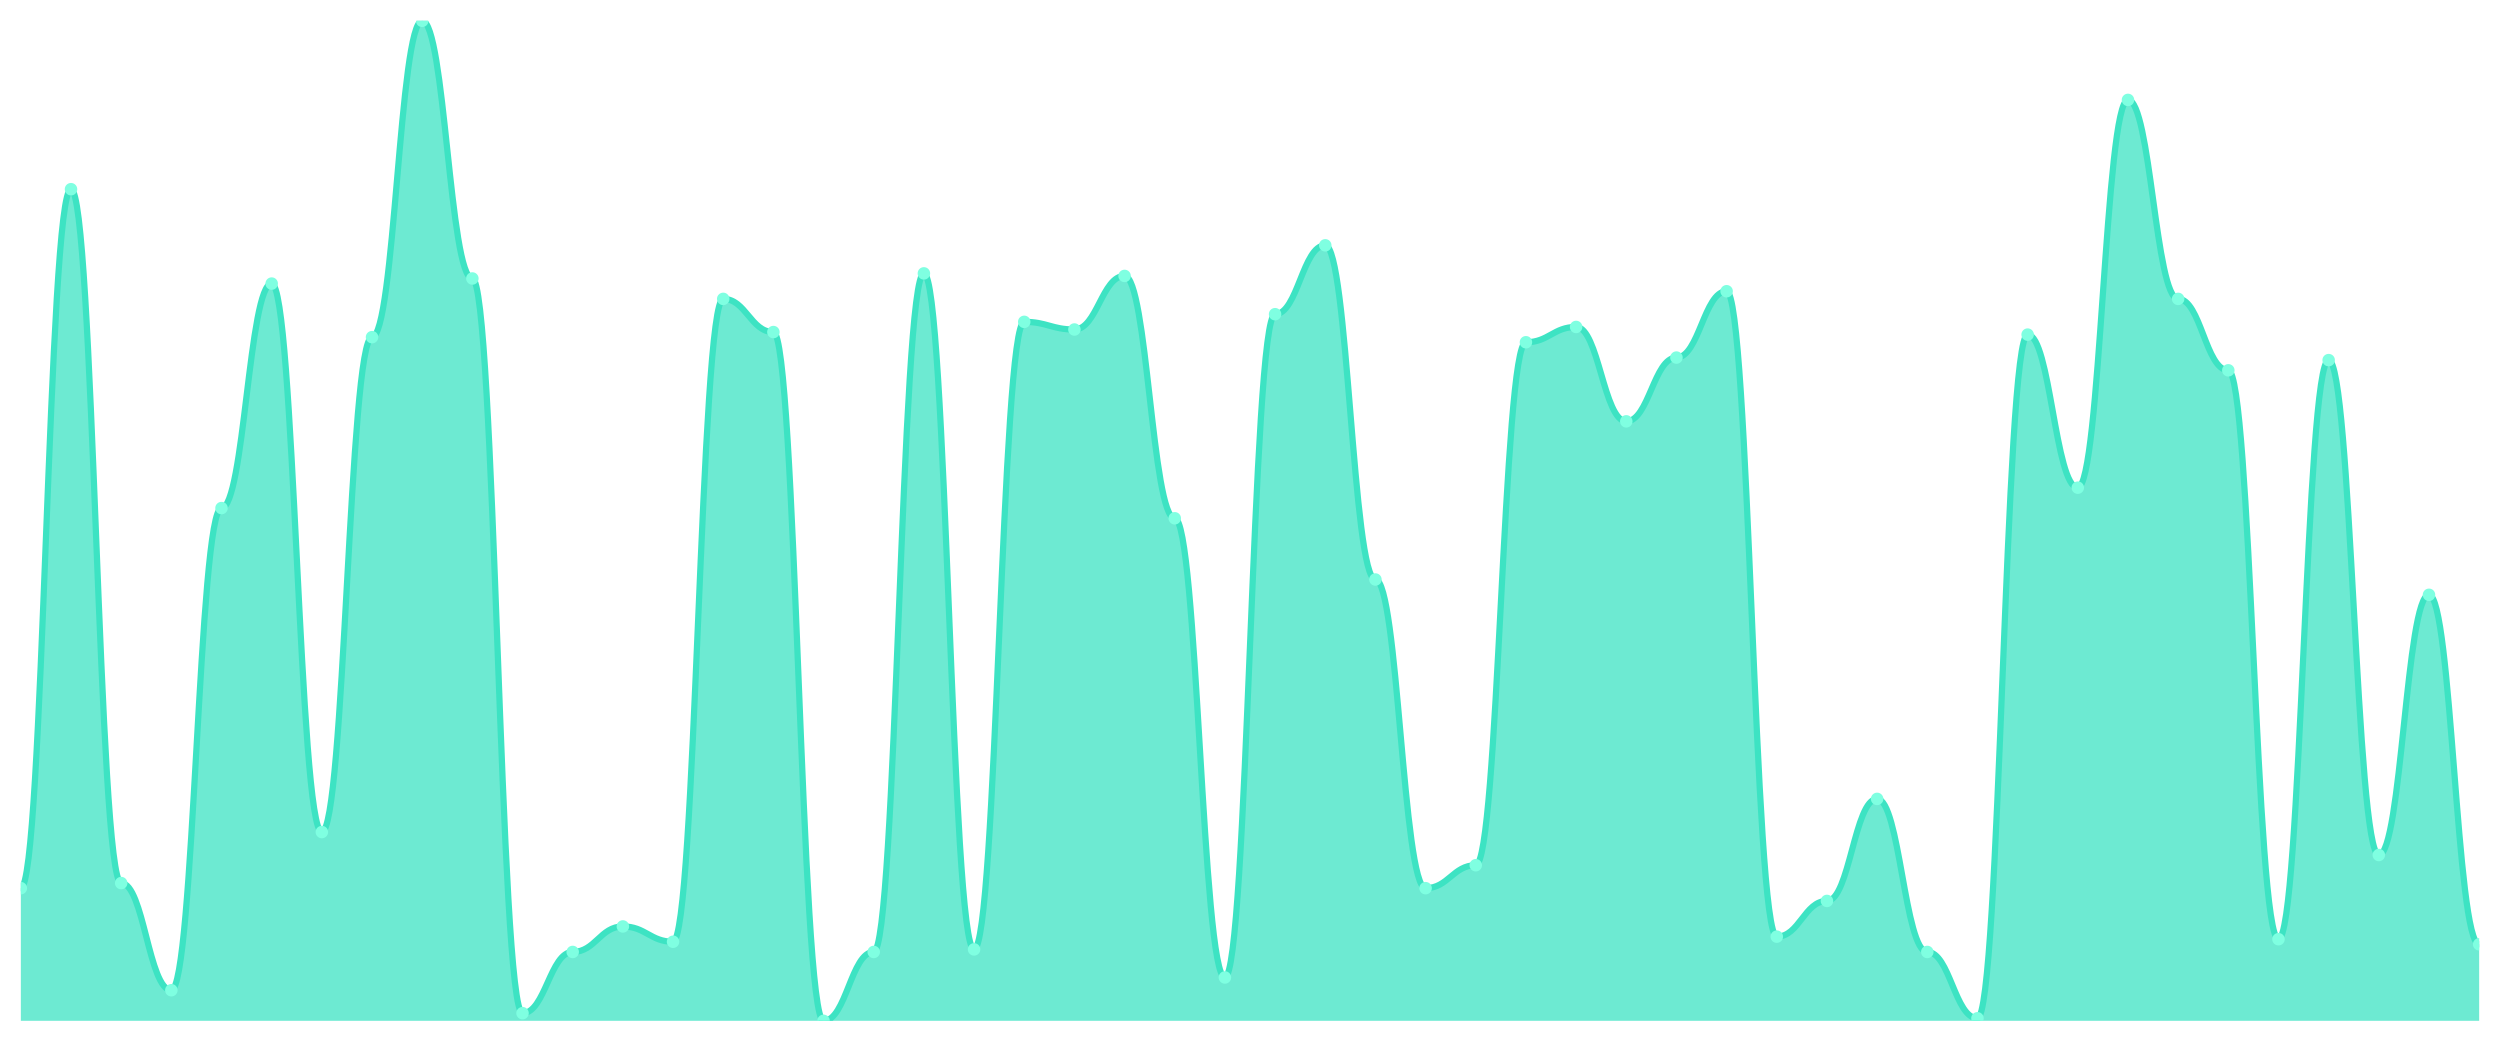
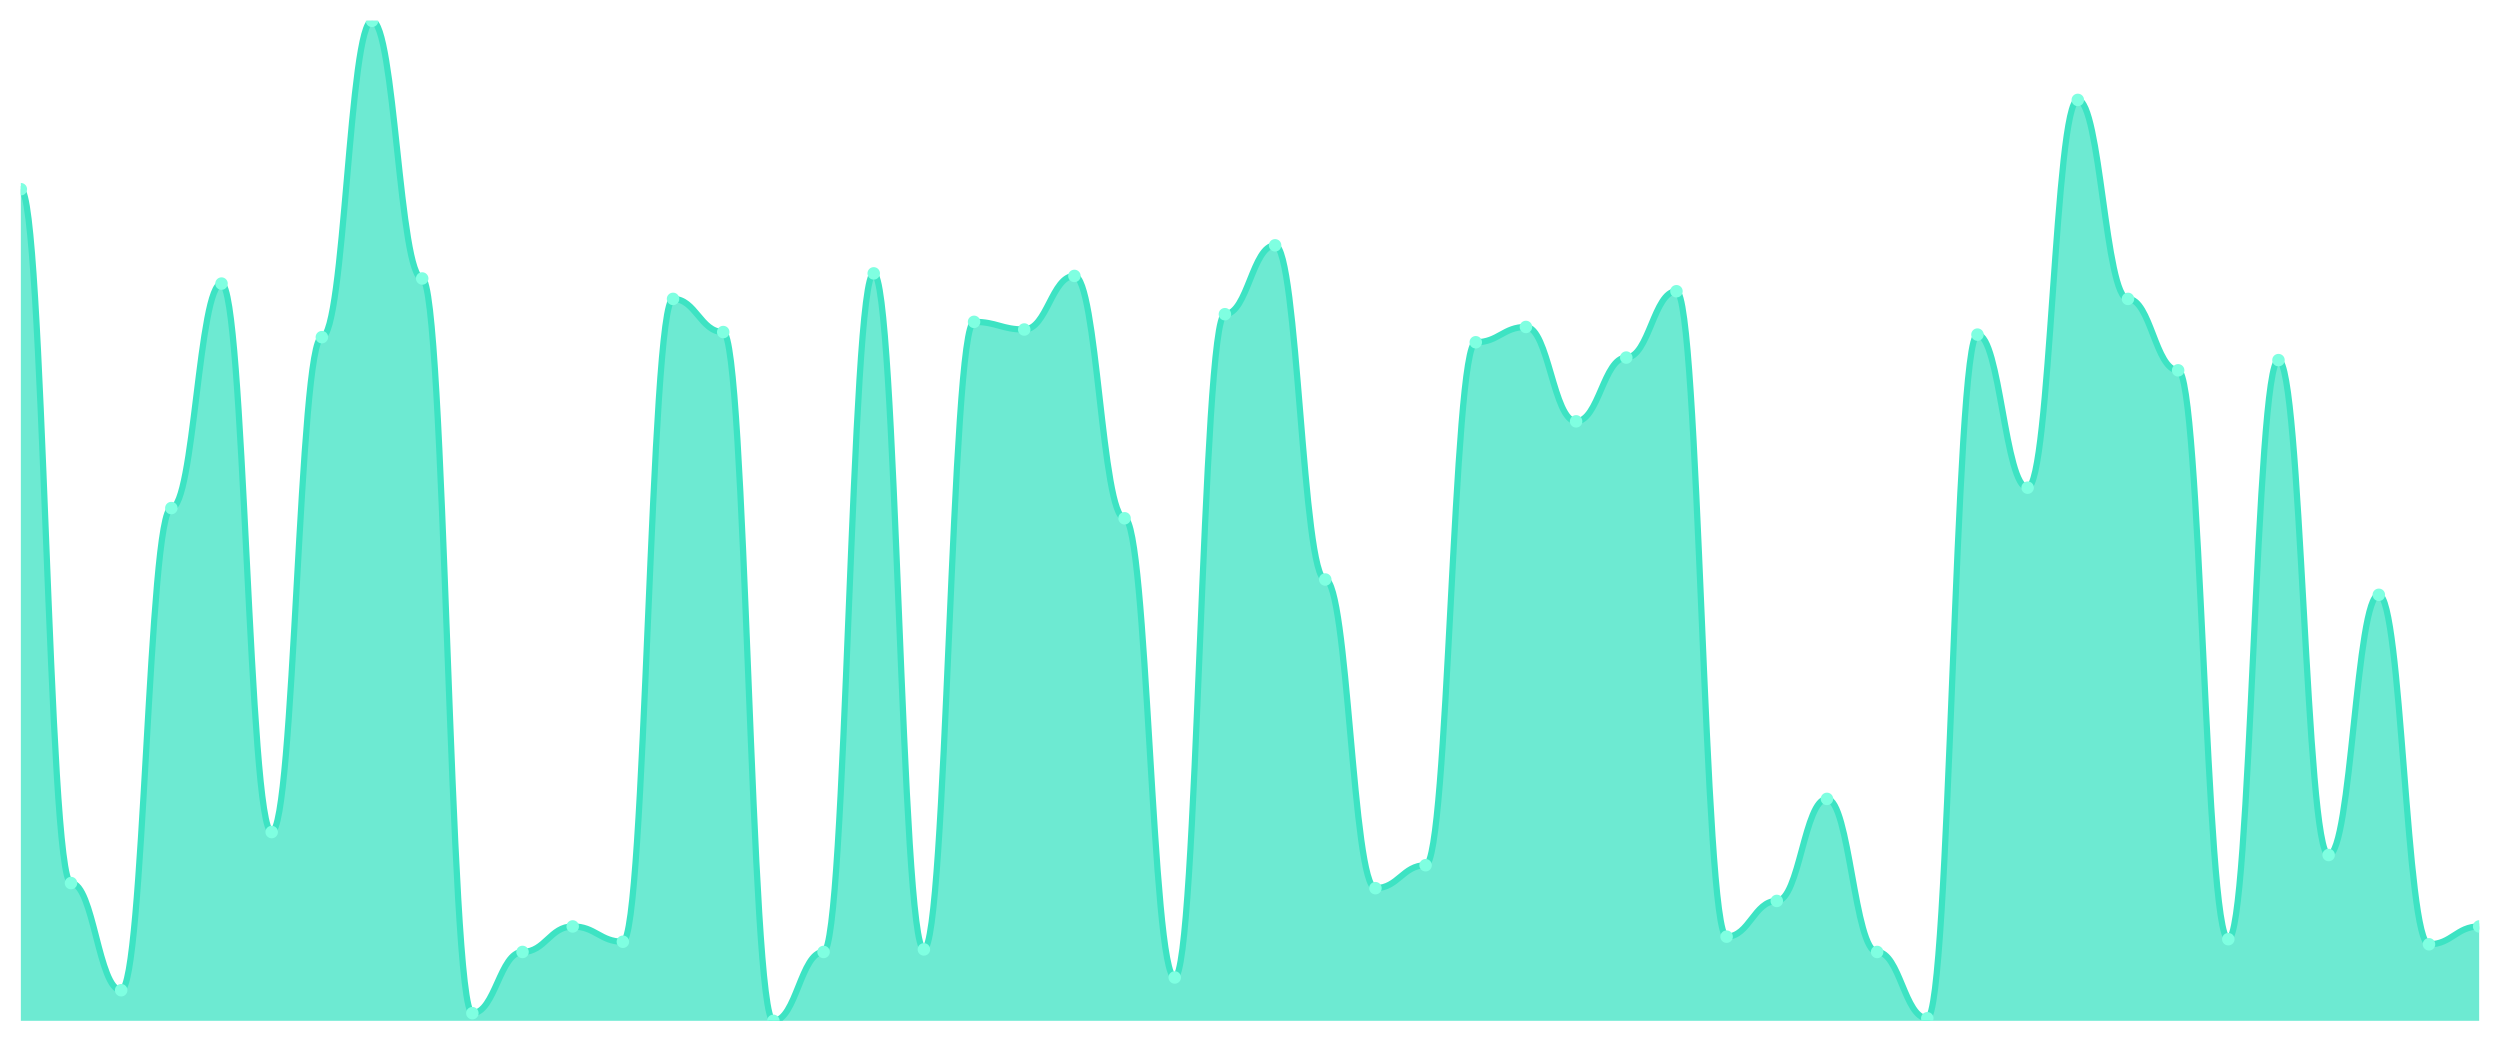
<svg xmlns="http://www.w3.org/2000/svg" viewBox="0 0 1200 500" width="1200" height="500">
  <defs>
    <clipPath id="c">
      <rect x="10" y="10" width="1180" height="480" />
    </clipPath>
  </defs>
  <rect width="1200" height="500" fill="none" />
  <g clip-path="url(#c)">
-     <path d="M 10,490 L 10,426.327 C 20.837,426.327 23.245,90.816 34.082,90.816 C 44.918,90.816 47.327,423.878 58.163,423.878 C 69,423.878 71.408,475.306 82.245,475.306 C 93.082,475.306 95.49,243.878 106.327,243.878 C 117.163,243.878 119.571,136.122 130.408,136.122 C 141.245,136.122 143.653,399.388 154.49,399.388 C 165.327,399.388 167.735,161.837 178.571,161.837 C 189.408,161.837 191.816,10 202.653,10 C 213.49,10 215.898,133.673 226.735,133.673 C 237.571,133.673 239.98,486.327 250.816,486.327 C 261.653,486.327 264.061,456.939 274.898,456.939 C 285.735,456.939 288.143,444.694 298.98,444.694 C 309.816,444.694 312.224,452.041 323.061,452.041 C 333.898,452.041 336.306,143.469 347.143,143.469 C 357.98,143.469 360.388,159.388 371.224,159.388 C 382.061,159.388 384.469,490 395.306,490 C 406.143,490 408.551,456.939 419.388,456.939 C 430.224,456.939 432.633,131.224 443.469,131.224 C 454.306,131.224 456.714,455.714 467.551,455.714 C 478.388,455.714 480.796,154.49 491.633,154.49 C 502.469,154.49 504.878,158.163 515.714,158.163 C 526.551,158.163 528.959,132.449 539.796,132.449 C 550.633,132.449 553.041,248.776 563.878,248.776 C 574.714,248.776 577.122,469.184 587.959,469.184 C 598.796,469.184 601.204,150.816 612.041,150.816 C 622.878,150.816 625.286,117.755 636.122,117.755 C 646.959,117.755 649.367,278.163 660.204,278.163 C 671.041,278.163 673.449,426.327 684.286,426.327 C 695.122,426.327 697.531,415.306 708.367,415.306 C 719.204,415.306 721.612,164.286 732.449,164.286 C 743.286,164.286 745.694,156.939 756.531,156.939 C 767.367,156.939 769.776,202.245 780.612,202.245 C 791.449,202.245 793.857,171.633 804.694,171.633 C 815.531,171.633 817.939,139.796 828.776,139.796 C 839.612,139.796 842.02,449.592 852.857,449.592 C 863.694,449.592 866.102,432.449 876.939,432.449 C 887.776,432.449 890.184,383.469 901.02,383.469 C 911.857,383.469 914.265,456.939 925.102,456.939 C 935.939,456.939 938.347,488.776 949.184,488.776 C 960.02,488.776 962.429,160.612 973.265,160.612 C 984.102,160.612 986.51,234.082 997.347,234.082 C 1008.184,234.082 1010.592,47.959 1021.429,47.959 C 1032.265,47.959 1034.673,143.469 1045.51,143.469 C 1056.347,143.469 1058.755,177.755 1069.592,177.755 C 1080.429,177.755 1082.837,450.816 1093.673,450.816 C 1104.51,450.816 1106.918,172.857 1117.755,172.857 C 1128.592,172.857 1131,410.408 1141.837,410.408 C 1152.673,410.408 1155.082,285.51 1165.918,285.51 C 1176.755,285.51 1179.163,453.265 1190,453.265 L 1190,490 Z" fill="rgba(61,227,195,0.75)" />
-     <path d="M 10,426.327 C 20.837,426.327 23.245,90.816 34.082,90.816 C 44.918,90.816 47.327,423.878 58.163,423.878 C 69,423.878 71.408,475.306 82.245,475.306 C 93.082,475.306 95.49,243.878 106.327,243.878 C 117.163,243.878 119.571,136.122 130.408,136.122 C 141.245,136.122 143.653,399.388 154.49,399.388 C 165.327,399.388 167.735,161.837 178.571,161.837 C 189.408,161.837 191.816,10 202.653,10 C 213.49,10 215.898,133.673 226.735,133.673 C 237.571,133.673 239.98,486.327 250.816,486.327 C 261.653,486.327 264.061,456.939 274.898,456.939 C 285.735,456.939 288.143,444.694 298.98,444.694 C 309.816,444.694 312.224,452.041 323.061,452.041 C 333.898,452.041 336.306,143.469 347.143,143.469 C 357.98,143.469 360.388,159.388 371.224,159.388 C 382.061,159.388 384.469,490 395.306,490 C 406.143,490 408.551,456.939 419.388,456.939 C 430.224,456.939 432.633,131.224 443.469,131.224 C 454.306,131.224 456.714,455.714 467.551,455.714 C 478.388,455.714 480.796,154.49 491.633,154.49 C 502.469,154.49 504.878,158.163 515.714,158.163 C 526.551,158.163 528.959,132.449 539.796,132.449 C 550.633,132.449 553.041,248.776 563.878,248.776 C 574.714,248.776 577.122,469.184 587.959,469.184 C 598.796,469.184 601.204,150.816 612.041,150.816 C 622.878,150.816 625.286,117.755 636.122,117.755 C 646.959,117.755 649.367,278.163 660.204,278.163 C 671.041,278.163 673.449,426.327 684.286,426.327 C 695.122,426.327 697.531,415.306 708.367,415.306 C 719.204,415.306 721.612,164.286 732.449,164.286 C 743.286,164.286 745.694,156.939 756.531,156.939 C 767.367,156.939 769.776,202.245 780.612,202.245 C 791.449,202.245 793.857,171.633 804.694,171.633 C 815.531,171.633 817.939,139.796 828.776,139.796 C 839.612,139.796 842.02,449.592 852.857,449.592 C 863.694,449.592 866.102,432.449 876.939,432.449 C 887.776,432.449 890.184,383.469 901.02,383.469 C 911.857,383.469 914.265,456.939 925.102,456.939 C 935.939,456.939 938.347,488.776 949.184,488.776 C 960.02,488.776 962.429,160.612 973.265,160.612 C 984.102,160.612 986.51,234.082 997.347,234.082 C 1008.184,234.082 1010.592,47.959 1021.429,47.959 C 1032.265,47.959 1034.673,143.469 1045.51,143.469 C 1056.347,143.469 1058.755,177.755 1069.592,177.755 C 1080.429,177.755 1082.837,450.816 1093.673,450.816 C 1104.51,450.816 1106.918,172.857 1117.755,172.857 C 1128.592,172.857 1131,410.408 1141.837,410.408 C 1152.673,410.408 1155.082,285.51 1165.918,285.51 C 1176.755,285.51 1179.163,453.265 1190,453.265" fill="none" stroke="#3de3c3" stroke-width="3" stroke-linecap="round" stroke-linejoin="round" />
-     <circle cx="10" cy="426.327" r="3" fill="#7fffe1" />
-     <circle cx="34.082" cy="90.816" r="3" fill="#7fffe1" />
-     <circle cx="58.163" cy="423.878" r="3" fill="#7fffe1" />
-     <circle cx="82.245" cy="475.306" r="3" fill="#7fffe1" />
-     <circle cx="106.327" cy="243.878" r="3" fill="#7fffe1" />
-     <circle cx="130.408" cy="136.122" r="3" fill="#7fffe1" />
-     <circle cx="154.49" cy="399.388" r="3" fill="#7fffe1" />
-     <circle cx="178.571" cy="161.837" r="3" fill="#7fffe1" />
-     <circle cx="202.653" cy="10" r="3" fill="#7fffe1" />
-     <circle cx="226.735" cy="133.673" r="3" fill="#7fffe1" />
-     <circle cx="250.816" cy="486.327" r="3" fill="#7fffe1" />
-     <circle cx="274.898" cy="456.939" r="3" fill="#7fffe1" />
-     <circle cx="298.98" cy="444.694" r="3" fill="#7fffe1" />
-     <circle cx="323.061" cy="452.041" r="3" fill="#7fffe1" />
-     <circle cx="347.143" cy="143.469" r="3" fill="#7fffe1" />
-     <circle cx="371.224" cy="159.388" r="3" fill="#7fffe1" />
-     <circle cx="395.306" cy="490" r="3" fill="#7fffe1" />
-     <circle cx="419.388" cy="456.939" r="3" fill="#7fffe1" />
-     <circle cx="443.469" cy="131.224" r="3" fill="#7fffe1" />
-     <circle cx="467.551" cy="455.714" r="3" fill="#7fffe1" />
-     <circle cx="491.633" cy="154.49" r="3" fill="#7fffe1" />
-     <circle cx="515.714" cy="158.163" r="3" fill="#7fffe1" />
-     <circle cx="539.796" cy="132.449" r="3" fill="#7fffe1" />
-     <circle cx="563.878" cy="248.776" r="3" fill="#7fffe1" />
-     <circle cx="587.959" cy="469.184" r="3" fill="#7fffe1" />
-     <circle cx="612.041" cy="150.816" r="3" fill="#7fffe1" />
-     <circle cx="636.122" cy="117.755" r="3" fill="#7fffe1" />
-     <circle cx="660.204" cy="278.163" r="3" fill="#7fffe1" />
-     <circle cx="684.286" cy="426.327" r="3" fill="#7fffe1" />
-     <circle cx="708.367" cy="415.306" r="3" fill="#7fffe1" />
-     <circle cx="732.449" cy="164.286" r="3" fill="#7fffe1" />
-     <circle cx="756.531" cy="156.939" r="3" fill="#7fffe1" />
-     <circle cx="780.612" cy="202.245" r="3" fill="#7fffe1" />
-     <circle cx="804.694" cy="171.633" r="3" fill="#7fffe1" />
-     <circle cx="828.776" cy="139.796" r="3" fill="#7fffe1" />
-     <circle cx="852.857" cy="449.592" r="3" fill="#7fffe1" />
-     <circle cx="876.939" cy="432.449" r="3" fill="#7fffe1" />
-     <circle cx="901.02" cy="383.469" r="3" fill="#7fffe1" />
-     <circle cx="925.102" cy="456.939" r="3" fill="#7fffe1" />
-     <circle cx="949.184" cy="488.776" r="3" fill="#7fffe1" />
-     <circle cx="973.265" cy="160.612" r="3" fill="#7fffe1" />
-     <circle cx="997.347" cy="234.082" r="3" fill="#7fffe1" />
-     <circle cx="1021.429" cy="47.959" r="3" fill="#7fffe1" />
-     <circle cx="1045.51" cy="143.469" r="3" fill="#7fffe1" />
-     <circle cx="1069.592" cy="177.755" r="3" fill="#7fffe1" />
-     <circle cx="1093.673" cy="450.816" r="3" fill="#7fffe1" />
-     <circle cx="1117.755" cy="172.857" r="3" fill="#7fffe1" />
-     <circle cx="1141.837" cy="410.408" r="3" fill="#7fffe1" />
-     <circle cx="1165.918" cy="285.51" r="3" fill="#7fffe1" />
-     <circle cx="1190" cy="453.265" r="3" fill="#7fffe1" />
+     <path d="M 10,490 L 10,90.816 C 20.837,90.816 23.245,423.878 34.082,423.878 C 44.918,423.878 47.327,475.306 58.163,475.306 C 69,475.306 71.408,243.878 82.245,243.878 C 93.082,243.878 95.49,136.122 106.327,136.122 C 117.163,136.122 119.571,399.388 130.408,399.388 C 141.245,399.388 143.653,161.837 154.49,161.837 C 165.327,161.837 167.735,10 178.571,10 C 189.408,10 191.816,133.673 202.653,133.673 C 213.49,133.673 215.898,486.327 226.735,486.327 C 237.571,486.327 239.98,456.939 250.816,456.939 C 261.653,456.939 264.061,444.694 274.898,444.694 C 285.735,444.694 288.143,452.041 298.98,452.041 C 309.816,452.041 312.224,143.469 323.061,143.469 C 333.898,143.469 336.306,159.388 347.143,159.388 C 357.98,159.388 360.388,490 371.224,490 C 382.061,490 384.469,456.939 395.306,456.939 C 406.143,456.939 408.551,131.224 419.388,131.224 C 430.224,131.224 432.633,455.714 443.469,455.714 C 454.306,455.714 456.714,154.49 467.551,154.49 C 478.388,154.49 480.796,158.163 491.633,158.163 C 502.469,158.163 504.878,132.449 515.714,132.449 C 526.551,132.449 528.959,248.776 539.796,248.776 C 550.633,248.776 553.041,469.184 563.878,469.184 C 574.714,469.184 577.122,150.816 587.959,150.816 C 598.796,150.816 601.204,117.755 612.041,117.755 C 622.878,117.755 625.286,278.163 636.122,278.163 C 646.959,278.163 649.367,426.327 660.204,426.327 C 671.041,426.327 673.449,415.306 684.286,415.306 C 695.122,415.306 697.531,164.286 708.367,164.286 C 719.204,164.286 721.612,156.939 732.449,156.939 C 743.286,156.939 745.694,202.245 756.531,202.245 C 767.367,202.245 769.776,171.633 780.612,171.633 C 791.449,171.633 793.857,139.796 804.694,139.796 C 815.531,139.796 817.939,449.592 828.776,449.592 C 839.612,449.592 842.02,432.449 852.857,432.449 C 863.694,432.449 866.102,383.469 876.939,383.469 C 887.776,383.469 890.184,456.939 901.02,456.939 C 911.857,456.939 914.265,488.776 925.102,488.776 C 935.939,488.776 938.347,160.612 949.184,160.612 C 960.02,160.612 962.429,234.082 973.265,234.082 C 984.102,234.082 986.51,47.959 997.347,47.959 C 1008.184,47.959 1010.592,143.469 1021.429,143.469 C 1032.265,143.469 1034.673,177.755 1045.51,177.755 C 1056.347,177.755 1058.755,450.816 1069.592,450.816 C 1080.429,450.816 1082.837,172.857 1093.673,172.857 C 1104.51,172.857 1106.918,410.408 1117.755,410.408 C 1128.592,410.408 1131,285.51 1141.837,285.51 C 1152.673,285.51 1155.082,453.265 1165.918,453.265 C 1176.755,453.265 1179.163,444.694 1190,444.694 L 1190,490 Z" fill="rgba(61,227,195,0.75)" />
+     <path d="M 10,90.816 C 20.837,90.816 23.245,423.878 34.082,423.878 C 44.918,423.878 47.327,475.306 58.163,475.306 C 69,475.306 71.408,243.878 82.245,243.878 C 93.082,243.878 95.49,136.122 106.327,136.122 C 117.163,136.122 119.571,399.388 130.408,399.388 C 141.245,399.388 143.653,161.837 154.49,161.837 C 165.327,161.837 167.735,10 178.571,10 C 189.408,10 191.816,133.673 202.653,133.673 C 213.49,133.673 215.898,486.327 226.735,486.327 C 237.571,486.327 239.98,456.939 250.816,456.939 C 261.653,456.939 264.061,444.694 274.898,444.694 C 285.735,444.694 288.143,452.041 298.98,452.041 C 309.816,452.041 312.224,143.469 323.061,143.469 C 333.898,143.469 336.306,159.388 347.143,159.388 C 357.98,159.388 360.388,490 371.224,490 C 382.061,490 384.469,456.939 395.306,456.939 C 406.143,456.939 408.551,131.224 419.388,131.224 C 430.224,131.224 432.633,455.714 443.469,455.714 C 454.306,455.714 456.714,154.49 467.551,154.49 C 478.388,154.49 480.796,158.163 491.633,158.163 C 502.469,158.163 504.878,132.449 515.714,132.449 C 526.551,132.449 528.959,248.776 539.796,248.776 C 550.633,248.776 553.041,469.184 563.878,469.184 C 574.714,469.184 577.122,150.816 587.959,150.816 C 598.796,150.816 601.204,117.755 612.041,117.755 C 622.878,117.755 625.286,278.163 636.122,278.163 C 646.959,278.163 649.367,426.327 660.204,426.327 C 671.041,426.327 673.449,415.306 684.286,415.306 C 695.122,415.306 697.531,164.286 708.367,164.286 C 719.204,164.286 721.612,156.939 732.449,156.939 C 743.286,156.939 745.694,202.245 756.531,202.245 C 767.367,202.245 769.776,171.633 780.612,171.633 C 791.449,171.633 793.857,139.796 804.694,139.796 C 815.531,139.796 817.939,449.592 828.776,449.592 C 839.612,449.592 842.02,432.449 852.857,432.449 C 863.694,432.449 866.102,383.469 876.939,383.469 C 887.776,383.469 890.184,456.939 901.02,456.939 C 911.857,456.939 914.265,488.776 925.102,488.776 C 935.939,488.776 938.347,160.612 949.184,160.612 C 960.02,160.612 962.429,234.082 973.265,234.082 C 984.102,234.082 986.51,47.959 997.347,47.959 C 1008.184,47.959 1010.592,143.469 1021.429,143.469 C 1032.265,143.469 1034.673,177.755 1045.51,177.755 C 1056.347,177.755 1058.755,450.816 1069.592,450.816 C 1080.429,450.816 1082.837,172.857 1093.673,172.857 C 1104.51,172.857 1106.918,410.408 1117.755,410.408 C 1128.592,410.408 1131,285.51 1141.837,285.51 C 1152.673,285.51 1155.082,453.265 1165.918,453.265 C 1176.755,453.265 1179.163,444.694 1190,444.694" fill="none" stroke="#3de3c3" stroke-width="3" stroke-linecap="round" stroke-linejoin="round" />
+     <circle cx="10" cy="90.816" r="3" fill="#7fffe1" />
+     <circle cx="34.082" cy="423.878" r="3" fill="#7fffe1" />
+     <circle cx="58.163" cy="475.306" r="3" fill="#7fffe1" />
+     <circle cx="82.245" cy="243.878" r="3" fill="#7fffe1" />
+     <circle cx="106.327" cy="136.122" r="3" fill="#7fffe1" />
+     <circle cx="130.408" cy="399.388" r="3" fill="#7fffe1" />
+     <circle cx="154.49" cy="161.837" r="3" fill="#7fffe1" />
+     <circle cx="178.571" cy="10" r="3" fill="#7fffe1" />
+     <circle cx="202.653" cy="133.673" r="3" fill="#7fffe1" />
+     <circle cx="226.735" cy="486.327" r="3" fill="#7fffe1" />
+     <circle cx="250.816" cy="456.939" r="3" fill="#7fffe1" />
+     <circle cx="274.898" cy="444.694" r="3" fill="#7fffe1" />
+     <circle cx="298.98" cy="452.041" r="3" fill="#7fffe1" />
+     <circle cx="323.061" cy="143.469" r="3" fill="#7fffe1" />
+     <circle cx="347.143" cy="159.388" r="3" fill="#7fffe1" />
+     <circle cx="371.224" cy="490" r="3" fill="#7fffe1" />
+     <circle cx="395.306" cy="456.939" r="3" fill="#7fffe1" />
+     <circle cx="419.388" cy="131.224" r="3" fill="#7fffe1" />
+     <circle cx="443.469" cy="455.714" r="3" fill="#7fffe1" />
+     <circle cx="467.551" cy="154.49" r="3" fill="#7fffe1" />
+     <circle cx="491.633" cy="158.163" r="3" fill="#7fffe1" />
+     <circle cx="515.714" cy="132.449" r="3" fill="#7fffe1" />
+     <circle cx="539.796" cy="248.776" r="3" fill="#7fffe1" />
+     <circle cx="563.878" cy="469.184" r="3" fill="#7fffe1" />
+     <circle cx="587.959" cy="150.816" r="3" fill="#7fffe1" />
+     <circle cx="612.041" cy="117.755" r="3" fill="#7fffe1" />
+     <circle cx="636.122" cy="278.163" r="3" fill="#7fffe1" />
+     <circle cx="660.204" cy="426.327" r="3" fill="#7fffe1" />
+     <circle cx="684.286" cy="415.306" r="3" fill="#7fffe1" />
+     <circle cx="708.367" cy="164.286" r="3" fill="#7fffe1" />
+     <circle cx="732.449" cy="156.939" r="3" fill="#7fffe1" />
+     <circle cx="756.531" cy="202.245" r="3" fill="#7fffe1" />
+     <circle cx="780.612" cy="171.633" r="3" fill="#7fffe1" />
+     <circle cx="804.694" cy="139.796" r="3" fill="#7fffe1" />
+     <circle cx="828.776" cy="449.592" r="3" fill="#7fffe1" />
+     <circle cx="852.857" cy="432.449" r="3" fill="#7fffe1" />
+     <circle cx="876.939" cy="383.469" r="3" fill="#7fffe1" />
+     <circle cx="901.02" cy="456.939" r="3" fill="#7fffe1" />
+     <circle cx="925.102" cy="488.776" r="3" fill="#7fffe1" />
+     <circle cx="949.184" cy="160.612" r="3" fill="#7fffe1" />
+     <circle cx="973.265" cy="234.082" r="3" fill="#7fffe1" />
+     <circle cx="997.347" cy="47.959" r="3" fill="#7fffe1" />
+     <circle cx="1021.429" cy="143.469" r="3" fill="#7fffe1" />
+     <circle cx="1045.51" cy="177.755" r="3" fill="#7fffe1" />
+     <circle cx="1069.592" cy="450.816" r="3" fill="#7fffe1" />
+     <circle cx="1093.673" cy="172.857" r="3" fill="#7fffe1" />
+     <circle cx="1117.755" cy="410.408" r="3" fill="#7fffe1" />
+     <circle cx="1141.837" cy="285.51" r="3" fill="#7fffe1" />
+     <circle cx="1165.918" cy="453.265" r="3" fill="#7fffe1" />
+     <circle cx="1190" cy="444.694" r="3" fill="#7fffe1" />
  </g>
</svg>
